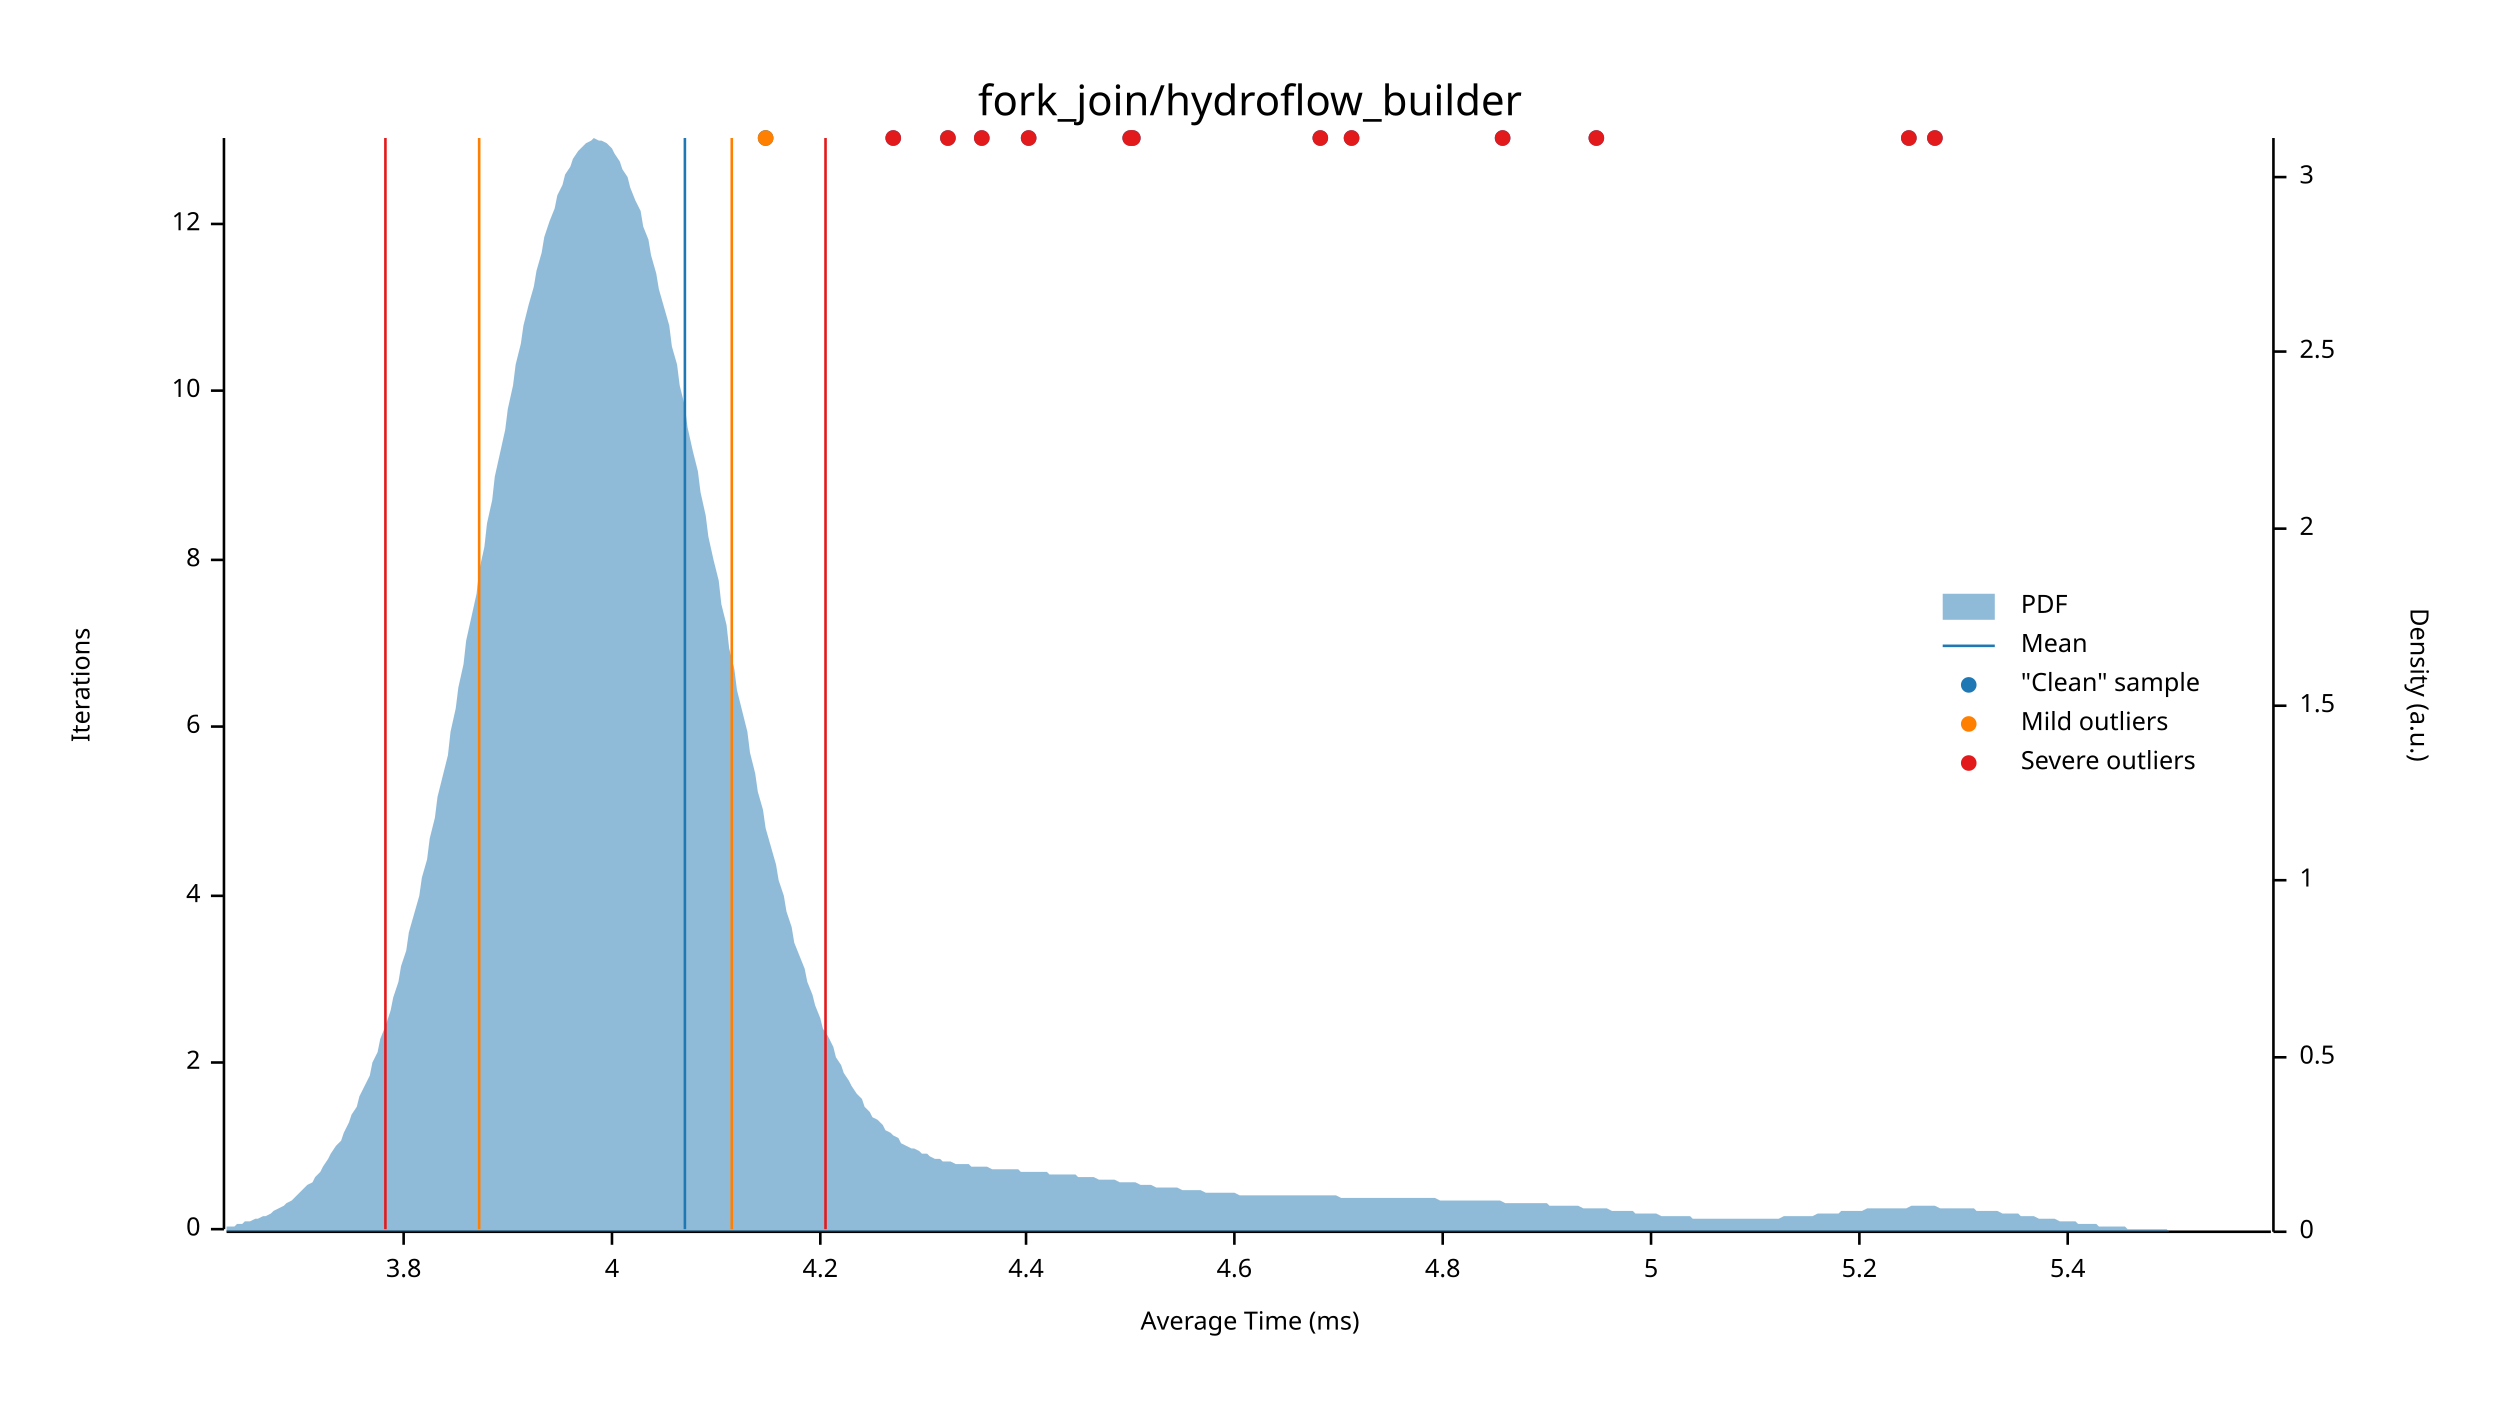
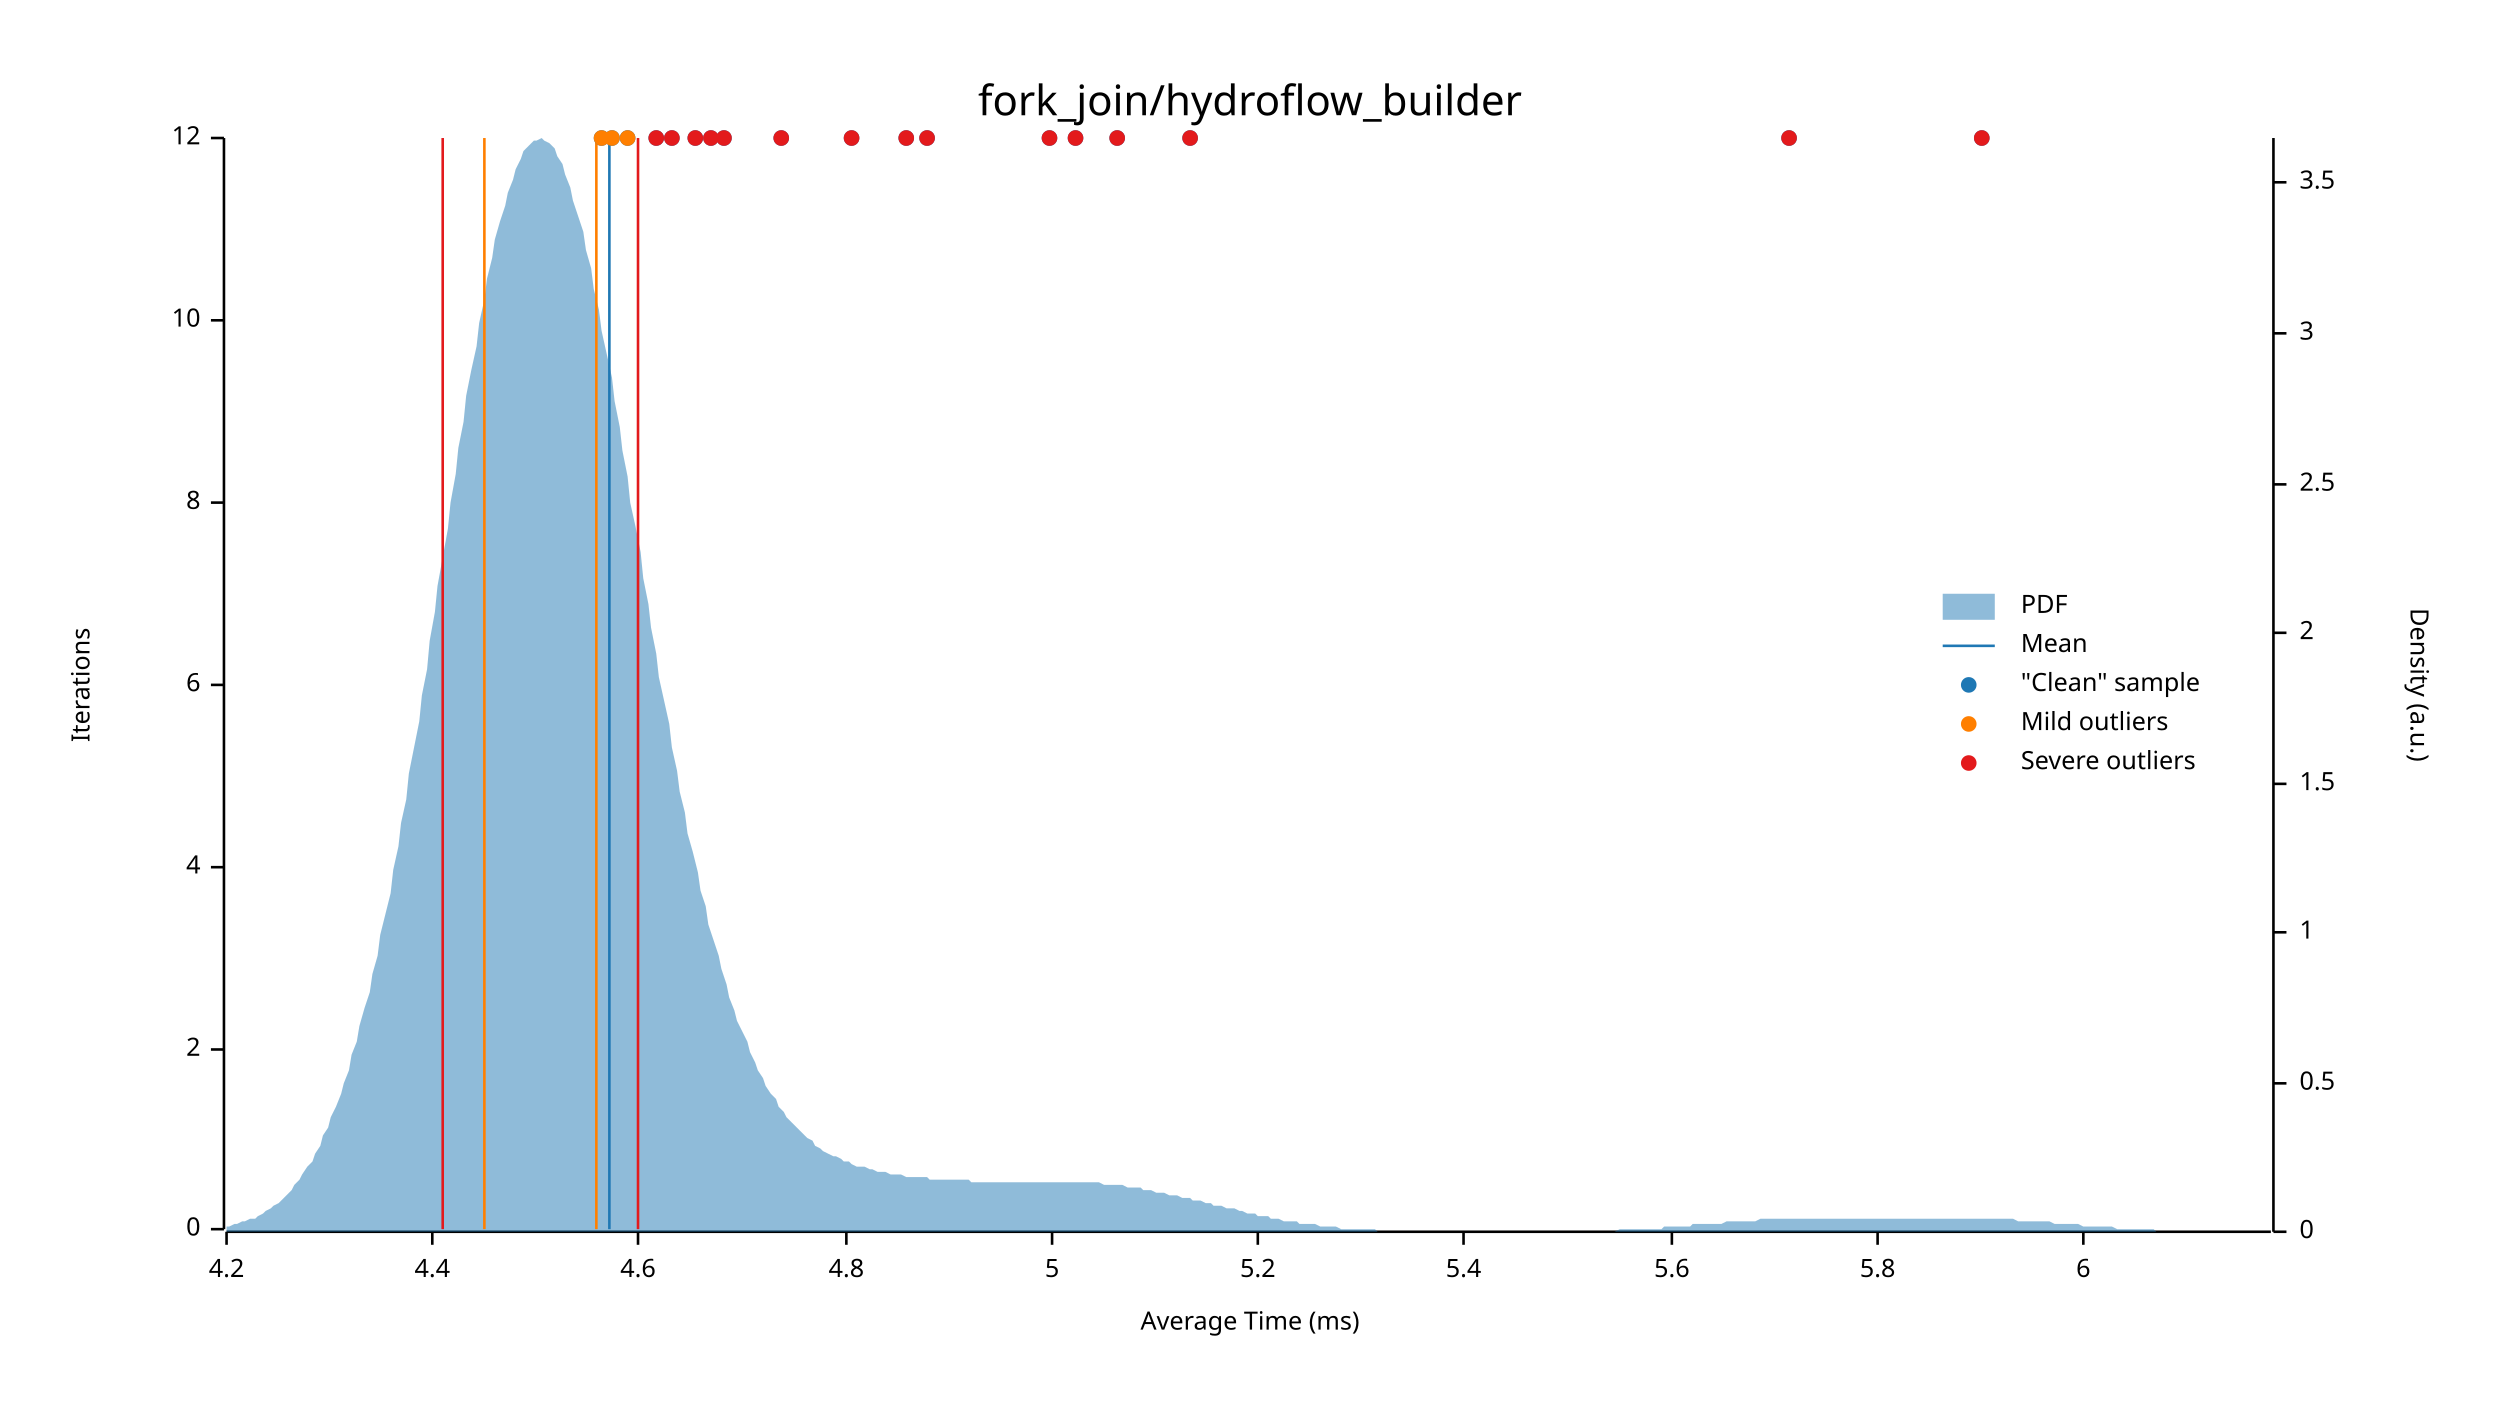
<svg xmlns="http://www.w3.org/2000/svg" width="960" height="540" viewBox="0 0 960 540">
  <text x="480" y="32" dy="0.76em" text-anchor="middle" font-family="sans-serif" font-size="16.129" opacity="1" fill="#000000">
fork_join/hydroflow_builder
</text>
  <text x="27" y="263" dy="0.76em" text-anchor="middle" font-family="sans-serif" font-size="9.677" opacity="1" fill="#000000" transform="rotate(270, 27, 263)">
Iterations
</text>
  <text x="480" y="513" dy="-0.5ex" text-anchor="middle" font-family="sans-serif" font-size="9.677" opacity="1" fill="#000000">
Average Time (ms)
</text>
  <polyline fill="none" opacity="1" stroke="#000000" stroke-width="1" points="86,53 86,472 " />
  <text x="77" y="472" dy="0.5ex" text-anchor="end" font-family="sans-serif" font-size="9.677" opacity="1" fill="#000000">
0
</text>
  <polyline fill="none" opacity="1" stroke="#000000" stroke-width="1" points="81,472 86,472 " />
-   <text x="77" y="408" dy="0.5ex" text-anchor="end" font-family="sans-serif" font-size="9.677" opacity="1" fill="#000000">
+   <text x="77" y="403" dy="0.5ex" text-anchor="end" font-family="sans-serif" font-size="9.677" opacity="1" fill="#000000">
2
</text>
-   <polyline fill="none" opacity="1" stroke="#000000" stroke-width="1" points="81,408 86,408 " />
-   <text x="77" y="344" dy="0.5ex" text-anchor="end" font-family="sans-serif" font-size="9.677" opacity="1" fill="#000000">
+   <polyline fill="none" opacity="1" stroke="#000000" stroke-width="1" points="81,403 86,403 " />
+   <text x="77" y="333" dy="0.5ex" text-anchor="end" font-family="sans-serif" font-size="9.677" opacity="1" fill="#000000">
4
</text>
-   <polyline fill="none" opacity="1" stroke="#000000" stroke-width="1" points="81,344 86,344 " />
-   <text x="77" y="279" dy="0.5ex" text-anchor="end" font-family="sans-serif" font-size="9.677" opacity="1" fill="#000000">
+   <polyline fill="none" opacity="1" stroke="#000000" stroke-width="1" points="81,333 86,333 " />
+   <text x="77" y="263" dy="0.5ex" text-anchor="end" font-family="sans-serif" font-size="9.677" opacity="1" fill="#000000">
6
</text>
-   <polyline fill="none" opacity="1" stroke="#000000" stroke-width="1" points="81,279 86,279 " />
-   <text x="77" y="215" dy="0.5ex" text-anchor="end" font-family="sans-serif" font-size="9.677" opacity="1" fill="#000000">
+   <polyline fill="none" opacity="1" stroke="#000000" stroke-width="1" points="81,263 86,263 " />
+   <text x="77" y="193" dy="0.5ex" text-anchor="end" font-family="sans-serif" font-size="9.677" opacity="1" fill="#000000">
8
</text>
-   <polyline fill="none" opacity="1" stroke="#000000" stroke-width="1" points="81,215 86,215 " />
-   <text x="77" y="150" dy="0.5ex" text-anchor="end" font-family="sans-serif" font-size="9.677" opacity="1" fill="#000000">
+   <polyline fill="none" opacity="1" stroke="#000000" stroke-width="1" points="81,193 86,193 " />
+   <text x="77" y="123" dy="0.5ex" text-anchor="end" font-family="sans-serif" font-size="9.677" opacity="1" fill="#000000">
10
</text>
-   <polyline fill="none" opacity="1" stroke="#000000" stroke-width="1" points="81,150 86,150 " />
-   <text x="77" y="86" dy="0.5ex" text-anchor="end" font-family="sans-serif" font-size="9.677" opacity="1" fill="#000000">
+   <polyline fill="none" opacity="1" stroke="#000000" stroke-width="1" points="81,123 86,123 " />
+   <text x="77" y="53" dy="0.5ex" text-anchor="end" font-family="sans-serif" font-size="9.677" opacity="1" fill="#000000">
12
</text>
-   <polyline fill="none" opacity="1" stroke="#000000" stroke-width="1" points="81,86 86,86 " />
+   <polyline fill="none" opacity="1" stroke="#000000" stroke-width="1" points="81,53 86,53 " />
  <polyline fill="none" opacity="1" stroke="#000000" stroke-width="1" points="87,473 872,473 " />
-   <text x="155" y="483" dy="0.76em" text-anchor="middle" font-family="sans-serif" font-size="9.677" opacity="1" fill="#000000">
- 3.8
- </text>
-   <polyline fill="none" opacity="1" stroke="#000000" stroke-width="1" points="155,473 155,478 " />
-   <text x="235" y="483" dy="0.76em" text-anchor="middle" font-family="sans-serif" font-size="9.677" opacity="1" fill="#000000">
- 4
- </text>
-   <polyline fill="none" opacity="1" stroke="#000000" stroke-width="1" points="235,473 235,478 " />
-   <text x="315" y="483" dy="0.76em" text-anchor="middle" font-family="sans-serif" font-size="9.677" opacity="1" fill="#000000">
+   <text x="87" y="483" dy="0.76em" text-anchor="middle" font-family="sans-serif" font-size="9.677" opacity="1" fill="#000000">
4.2
</text>
-   <polyline fill="none" opacity="1" stroke="#000000" stroke-width="1" points="315,473 315,478 " />
-   <text x="394" y="483" dy="0.76em" text-anchor="middle" font-family="sans-serif" font-size="9.677" opacity="1" fill="#000000">
+   <polyline fill="none" opacity="1" stroke="#000000" stroke-width="1" points="87,473 87,478 " />
+   <text x="166" y="483" dy="0.76em" text-anchor="middle" font-family="sans-serif" font-size="9.677" opacity="1" fill="#000000">
4.4
</text>
-   <polyline fill="none" opacity="1" stroke="#000000" stroke-width="1" points="394,473 394,478 " />
-   <text x="474" y="483" dy="0.76em" text-anchor="middle" font-family="sans-serif" font-size="9.677" opacity="1" fill="#000000">
+   <polyline fill="none" opacity="1" stroke="#000000" stroke-width="1" points="166,473 166,478 " />
+   <text x="245" y="483" dy="0.76em" text-anchor="middle" font-family="sans-serif" font-size="9.677" opacity="1" fill="#000000">
4.6
</text>
-   <polyline fill="none" opacity="1" stroke="#000000" stroke-width="1" points="474,473 474,478 " />
-   <text x="554" y="483" dy="0.76em" text-anchor="middle" font-family="sans-serif" font-size="9.677" opacity="1" fill="#000000">
+   <polyline fill="none" opacity="1" stroke="#000000" stroke-width="1" points="245,473 245,478 " />
+   <text x="325" y="483" dy="0.76em" text-anchor="middle" font-family="sans-serif" font-size="9.677" opacity="1" fill="#000000">
4.8
</text>
-   <polyline fill="none" opacity="1" stroke="#000000" stroke-width="1" points="554,473 554,478 " />
-   <text x="634" y="483" dy="0.76em" text-anchor="middle" font-family="sans-serif" font-size="9.677" opacity="1" fill="#000000">
+   <polyline fill="none" opacity="1" stroke="#000000" stroke-width="1" points="325,473 325,478 " />
+   <text x="404" y="483" dy="0.76em" text-anchor="middle" font-family="sans-serif" font-size="9.677" opacity="1" fill="#000000">
5
</text>
-   <polyline fill="none" opacity="1" stroke="#000000" stroke-width="1" points="634,473 634,478 " />
-   <text x="714" y="483" dy="0.76em" text-anchor="middle" font-family="sans-serif" font-size="9.677" opacity="1" fill="#000000">
+   <polyline fill="none" opacity="1" stroke="#000000" stroke-width="1" points="404,473 404,478 " />
+   <text x="483" y="483" dy="0.76em" text-anchor="middle" font-family="sans-serif" font-size="9.677" opacity="1" fill="#000000">
5.2
</text>
-   <polyline fill="none" opacity="1" stroke="#000000" stroke-width="1" points="714,473 714,478 " />
-   <text x="794" y="483" dy="0.76em" text-anchor="middle" font-family="sans-serif" font-size="9.677" opacity="1" fill="#000000">
+   <polyline fill="none" opacity="1" stroke="#000000" stroke-width="1" points="483,473 483,478 " />
+   <text x="562" y="483" dy="0.76em" text-anchor="middle" font-family="sans-serif" font-size="9.677" opacity="1" fill="#000000">
5.4
</text>
-   <polyline fill="none" opacity="1" stroke="#000000" stroke-width="1" points="794,473 794,478 " />
+   <polyline fill="none" opacity="1" stroke="#000000" stroke-width="1" points="562,473 562,478 " />
+   <text x="642" y="483" dy="0.76em" text-anchor="middle" font-family="sans-serif" font-size="9.677" opacity="1" fill="#000000">
+ 5.6
+ </text>
+   <polyline fill="none" opacity="1" stroke="#000000" stroke-width="1" points="642,473 642,478 " />
+   <text x="721" y="483" dy="0.76em" text-anchor="middle" font-family="sans-serif" font-size="9.677" opacity="1" fill="#000000">
+ 5.8
+ </text>
+   <polyline fill="none" opacity="1" stroke="#000000" stroke-width="1" points="721,473 721,478 " />
+   <text x="800" y="483" dy="0.76em" text-anchor="middle" font-family="sans-serif" font-size="9.677" opacity="1" fill="#000000">
+ 6
+ </text>
+   <polyline fill="none" opacity="1" stroke="#000000" stroke-width="1" points="800,473 800,478 " />
  <text x="933" y="263" dy="0.76em" text-anchor="middle" font-family="sans-serif" font-size="9.677" opacity="1" fill="#000000" transform="rotate(90, 933, 263)">
Density (a.u.)
</text>
  <polyline fill="none" opacity="1" stroke="#000000" stroke-width="1" points="873,53 873,473 " />
  <text x="883" y="473" dy="0.5ex" text-anchor="start" font-family="sans-serif" font-size="9.677" opacity="1" fill="#000000">
0
</text>
  <polyline fill="none" opacity="1" stroke="#000000" stroke-width="1" points="873,473 878,473 " />
-   <text x="883" y="406" dy="0.5ex" text-anchor="start" font-family="sans-serif" font-size="9.677" opacity="1" fill="#000000">
+   <text x="883" y="416" dy="0.5ex" text-anchor="start" font-family="sans-serif" font-size="9.677" opacity="1" fill="#000000">
0.5
</text>
-   <polyline fill="none" opacity="1" stroke="#000000" stroke-width="1" points="873,406 878,406 " />
-   <text x="883" y="338" dy="0.5ex" text-anchor="start" font-family="sans-serif" font-size="9.677" opacity="1" fill="#000000">
+   <polyline fill="none" opacity="1" stroke="#000000" stroke-width="1" points="873,416 878,416 " />
+   <text x="883" y="358" dy="0.5ex" text-anchor="start" font-family="sans-serif" font-size="9.677" opacity="1" fill="#000000">
1
</text>
-   <polyline fill="none" opacity="1" stroke="#000000" stroke-width="1" points="873,338 878,338 " />
-   <text x="883" y="271" dy="0.5ex" text-anchor="start" font-family="sans-serif" font-size="9.677" opacity="1" fill="#000000">
+   <polyline fill="none" opacity="1" stroke="#000000" stroke-width="1" points="873,358 878,358 " />
+   <text x="883" y="301" dy="0.5ex" text-anchor="start" font-family="sans-serif" font-size="9.677" opacity="1" fill="#000000">
1.5
</text>
-   <polyline fill="none" opacity="1" stroke="#000000" stroke-width="1" points="873,271 878,271 " />
-   <text x="883" y="203" dy="0.5ex" text-anchor="start" font-family="sans-serif" font-size="9.677" opacity="1" fill="#000000">
+   <polyline fill="none" opacity="1" stroke="#000000" stroke-width="1" points="873,301 878,301 " />
+   <text x="883" y="243" dy="0.5ex" text-anchor="start" font-family="sans-serif" font-size="9.677" opacity="1" fill="#000000">
2
</text>
-   <polyline fill="none" opacity="1" stroke="#000000" stroke-width="1" points="873,203 878,203 " />
-   <text x="883" y="135" dy="0.5ex" text-anchor="start" font-family="sans-serif" font-size="9.677" opacity="1" fill="#000000">
+   <polyline fill="none" opacity="1" stroke="#000000" stroke-width="1" points="873,243 878,243 " />
+   <text x="883" y="186" dy="0.5ex" text-anchor="start" font-family="sans-serif" font-size="9.677" opacity="1" fill="#000000">
2.5
</text>
-   <polyline fill="none" opacity="1" stroke="#000000" stroke-width="1" points="873,135 878,135 " />
-   <text x="883" y="68" dy="0.5ex" text-anchor="start" font-family="sans-serif" font-size="9.677" opacity="1" fill="#000000">
+   <polyline fill="none" opacity="1" stroke="#000000" stroke-width="1" points="873,186 878,186 " />
+   <text x="883" y="128" dy="0.5ex" text-anchor="start" font-family="sans-serif" font-size="9.677" opacity="1" fill="#000000">
3
</text>
-   <polyline fill="none" opacity="1" stroke="#000000" stroke-width="1" points="873,68 878,68 " />
-   <polygon opacity="0.5" fill="#1F78B4" points="87,471 88,471 90,471 91,470 93,470 94,469 96,469 98,468 99,468 101,467 102,467 104,466 105,465 107,464 109,463 110,462 112,461 113,460 115,458 116,457 118,455 120,454 121,452 123,450 124,448 126,445 127,443 129,440 131,438 132,435 134,431 135,428 137,425 138,421 140,417 142,413 143,408 145,404 146,399 148,394 150,388 151,383 153,377 154,371 156,365 157,358 159,351 161,344 162,337 164,330 165,322 167,314 168,306 170,298 172,290 173,281 175,272 176,264 178,255 179,246 181,237 183,228 184,219 186,210 187,201 189,192 190,183 192,174 194,165 195,157 197,148 198,140 200,132 201,125 203,117 205,110 206,104 208,97 209,91 211,85 213,80 214,75 216,71 217,67 219,64 220,61 222,58 224,56 225,55 227,54 228,53 230,54 231,54 233,55 235,57 236,59 238,62 239,65 241,68 242,72 244,77 246,81 247,87 249,92 250,98 252,105 253,111 255,118 257,125 258,133 260,140 261,148 263,156 264,164 266,173 268,181 269,189 271,198 272,206 274,215 276,223 277,232 279,240 280,249 282,257 283,265 285,273 287,281 288,289 290,297 291,304 293,311 294,318 296,325 298,332 299,338 301,344 302,350 304,356 305,362 307,367 309,372 310,377 312,382 313,386 315,391 316,395 318,398 320,402 321,406 323,409 324,412 326,415 327,417 329,420 331,422 332,425 334,427 335,429 337,430 339,432 340,434 342,435 343,436 345,437 346,439 348,440 350,441 351,441 353,442 354,443 356,443 357,444 359,445 361,445 362,446 364,446 365,446 367,447 368,447 370,447 372,447 373,448 375,448 376,448 378,448 379,448 381,449 383,449 384,449 386,449 387,449 389,449 391,449 392,450 394,450 395,450 397,450 398,450 400,450 402,450 403,451 405,451 406,451 408,451 409,451 411,451 413,451 414,452 416,452 417,452 419,452 420,452 422,453 424,453 425,453 427,453 428,453 430,454 431,454 433,454 435,454 436,454 438,455 439,455 441,455 442,455 444,456 446,456 447,456 449,456 450,456 452,456 454,457 455,457 457,457 458,457 460,457 461,457 463,458 465,458 466,458 468,458 469,458 471,458 472,458 474,458 476,459 477,459 479,459 480,459 482,459 483,459 485,459 487,459 488,459 490,459 491,459 493,459 494,459 496,459 498,459 499,459 501,459 502,459 504,459 505,459 507,459 509,459 510,459 512,459 513,459 515,460 517,460 518,460 520,460 521,460 523,460 524,460 526,460 528,460 529,460 531,460 532,460 534,460 535,460 537,460 539,460 540,460 542,460 543,460 545,460 546,460 548,460 550,460 551,460 553,461 554,461 556,461 557,461 559,461 561,461 562,461 564,461 565,461 567,461 568,461 570,461 572,461 573,461 575,461 576,461 578,462 580,462 581,462 583,462 584,462 586,462 587,462 589,462 591,462 592,462 594,462 595,463 597,463 598,463 600,463 602,463 603,463 605,463 606,463 608,464 609,464 611,464 613,464 614,464 616,464 617,464 619,465 620,465 622,465 624,465 625,465 627,465 628,466 630,466 632,466 633,466 635,466 636,466 638,467 639,467 641,467 643,467 644,467 646,467 647,467 649,467 650,468 652,468 654,468 655,468 657,468 658,468 660,468 661,468 663,468 665,468 666,468 668,468 669,468 671,468 672,468 674,468 676,468 677,468 679,468 680,468 682,468 683,468 685,467 687,467 688,467 690,467 691,467 693,467 695,467 696,467 698,466 699,466 701,466 702,466 704,466 706,466 707,465 709,465 710,465 712,465 713,465 715,465 717,464 718,464 720,464 721,464 723,464 724,464 726,464 728,464 729,464 731,464 732,464 734,463 735,463 737,463 739,463 740,463 742,463 743,463 745,464 746,464 748,464 750,464 751,464 753,464 754,464 756,464 758,464 759,465 761,465 762,465 764,465 765,465 767,465 769,466 770,466 772,466 773,466 775,466 776,467 778,467 780,467 781,467 783,468 784,468 786,468 787,468 789,468 791,469 792,469 794,469 795,469 797,469 798,470 800,470 802,470 803,470 805,470 806,471 808,471 809,471 811,471 813,471 814,471 816,471 817,472 819,472 821,472 822,472 824,472 825,472 827,472 828,472 830,472 832,472 833,473 835,473 836,473 838,473 839,473 841,473 843,473 844,473 846,473 847,473 849,473 850,473 852,473 854,473 855,473 857,473 858,473 860,473 861,473 863,473 865,473 866,473 868,473 869,473 871,473 873,473 873,473 87,473 " />
-   <polyline fill="none" opacity="1" stroke="#1F78B4" stroke-width="1" points="263,472 263,53 " />
-   <polyline fill="none" opacity="1" stroke="#FF7F00" stroke-width="1" points="184,472 184,53 " />
-   <polyline fill="none" opacity="1" stroke="#FF7F00" stroke-width="1" points="281,472 281,53 " />
-   <polyline fill="none" opacity="1" stroke="#E31A1C" stroke-width="1" points="148,472 148,53 " />
-   <polyline fill="none" opacity="1" stroke="#E31A1C" stroke-width="1" points="317,472 317,53 " />
-   <circle cx="733" cy="53" r="3" opacity="1" fill="#1F78B4" stroke="none" stroke-width="1" />
-   <circle cx="613" cy="53" r="3" opacity="1" fill="#1F78B4" stroke="none" stroke-width="1" />
-   <circle cx="743" cy="53" r="3" opacity="1" fill="#1F78B4" stroke="none" stroke-width="1" />
-   <circle cx="294" cy="53" r="3" opacity="1" fill="#1F78B4" stroke="none" stroke-width="1" />
-   <circle cx="377" cy="53" r="3" opacity="1" fill="#1F78B4" stroke="none" stroke-width="1" />
-   <circle cx="395" cy="53" r="3" opacity="1" fill="#1F78B4" stroke="none" stroke-width="1" />
-   <circle cx="364" cy="53" r="3" opacity="1" fill="#1F78B4" stroke="none" stroke-width="1" />
-   <circle cx="434" cy="53" r="3" opacity="1" fill="#1F78B4" stroke="none" stroke-width="1" />
-   <circle cx="577" cy="53" r="3" opacity="1" fill="#1F78B4" stroke="none" stroke-width="1" />
-   <circle cx="507" cy="53" r="3" opacity="1" fill="#1F78B4" stroke="none" stroke-width="1" />
-   <circle cx="435" cy="53" r="3" opacity="1" fill="#1F78B4" stroke="none" stroke-width="1" />
-   <circle cx="343" cy="53" r="3" opacity="1" fill="#1F78B4" stroke="none" stroke-width="1" />
-   <circle cx="519" cy="53" r="3" opacity="1" fill="#1F78B4" stroke="none" stroke-width="1" />
-   <circle cx="294" cy="53" r="3" opacity="1" fill="#FF7F00" stroke="none" stroke-width="1" />
-   <circle cx="733" cy="53" r="3" opacity="1" fill="#E31A1C" stroke="none" stroke-width="1" />
-   <circle cx="613" cy="53" r="3" opacity="1" fill="#E31A1C" stroke="none" stroke-width="1" />
-   <circle cx="743" cy="53" r="3" opacity="1" fill="#E31A1C" stroke="none" stroke-width="1" />
-   <circle cx="377" cy="53" r="3" opacity="1" fill="#E31A1C" stroke="none" stroke-width="1" />
-   <circle cx="395" cy="53" r="3" opacity="1" fill="#E31A1C" stroke="none" stroke-width="1" />
-   <circle cx="364" cy="53" r="3" opacity="1" fill="#E31A1C" stroke="none" stroke-width="1" />
-   <circle cx="434" cy="53" r="3" opacity="1" fill="#E31A1C" stroke="none" stroke-width="1" />
-   <circle cx="577" cy="53" r="3" opacity="1" fill="#E31A1C" stroke="none" stroke-width="1" />
-   <circle cx="507" cy="53" r="3" opacity="1" fill="#E31A1C" stroke="none" stroke-width="1" />
-   <circle cx="435" cy="53" r="3" opacity="1" fill="#E31A1C" stroke="none" stroke-width="1" />
-   <circle cx="343" cy="53" r="3" opacity="1" fill="#E31A1C" stroke="none" stroke-width="1" />
-   <circle cx="519" cy="53" r="3" opacity="1" fill="#E31A1C" stroke="none" stroke-width="1" />
+   <polyline fill="none" opacity="1" stroke="#000000" stroke-width="1" points="873,128 878,128 " />
+   <text x="883" y="70" dy="0.5ex" text-anchor="start" font-family="sans-serif" font-size="9.677" opacity="1" fill="#000000">
+ 3.5
+ </text>
+   <polyline fill="none" opacity="1" stroke="#000000" stroke-width="1" points="873,70 878,70 " />
+   <polygon opacity="0.5" fill="#1F78B4" points="87,471 88,471 90,470 91,470 93,469 94,469 96,468 98,468 99,467 101,466 102,465 104,464 105,463 107,462 109,460 110,459 112,457 113,455 115,453 116,451 118,448 120,446 121,443 123,440 124,436 126,433 127,429 129,425 131,420 132,416 134,411 135,405 137,400 138,394 140,387 142,381 143,374 145,367 146,359 148,351 150,343 151,334 153,325 154,316 156,307 157,297 159,287 161,277 162,267 164,257 165,246 167,235 168,225 170,214 172,203 173,193 175,182 176,172 178,162 179,152 181,142 183,133 184,124 186,115 187,107 189,99 190,92 192,85 194,79 195,74 197,69 198,65 200,61 201,58 203,56 205,54 206,54 208,53 209,54 211,55 213,57 214,60 216,63 217,67 219,72 220,77 222,83 224,89 225,96 227,103 228,111 230,119 231,127 233,136 235,145 236,154 238,164 239,173 241,183 242,193 244,202 246,212 247,222 249,232 250,241 252,251 253,260 255,269 257,278 258,287 260,296 261,304 263,312 264,320 266,327 268,335 269,342 271,348 272,355 274,361 276,367 277,372 279,378 280,383 282,388 283,392 285,396 287,400 288,404 290,408 291,411 293,414 294,417 296,420 298,422 299,425 301,427 302,429 304,431 305,432 307,434 309,436 310,437 312,438 313,440 315,441 316,442 318,443 320,444 321,444 323,445 324,446 326,446 327,447 329,448 331,448 332,448 334,449 335,449 337,450 339,450 340,450 342,451 343,451 345,451 346,451 348,452 350,452 351,452 353,452 354,452 356,452 357,453 359,453 361,453 362,453 364,453 365,453 367,453 368,453 370,453 372,453 373,454 375,454 376,454 378,454 379,454 381,454 383,454 384,454 386,454 387,454 389,454 391,454 392,454 394,454 395,454 397,454 398,454 400,454 402,454 403,454 405,454 406,454 408,454 409,454 411,454 413,454 414,454 416,454 417,454 419,454 420,454 422,454 424,455 425,455 427,455 428,455 430,455 431,455 433,456 435,456 436,456 438,456 439,457 441,457 442,457 444,458 446,458 447,458 449,459 450,459 452,459 454,460 455,460 457,460 458,461 460,461 461,461 463,462 465,462 466,463 468,463 469,463 471,464 472,464 474,464 476,465 477,465 479,466 480,466 482,466 483,467 485,467 487,467 488,468 490,468 491,468 493,469 494,469 496,469 498,469 499,470 501,470 502,470 504,470 505,470 507,471 509,471 510,471 512,471 513,471 515,472 517,472 518,472 520,472 521,472 523,472 524,472 526,472 528,472 529,473 531,473 532,473 534,473 535,473 537,473 539,473 540,473 542,473 543,473 545,473 546,473 548,473 550,473 551,473 553,473 554,473 556,473 557,473 559,473 561,473 562,473 564,473 565,473 567,473 568,473 570,473 572,473 573,473 575,473 576,473 578,473 580,473 581,473 583,473 584,473 586,473 587,473 589,473 591,473 592,473 594,473 595,473 597,473 598,473 600,473 602,473 603,473 605,473 606,473 608,473 609,473 611,473 613,473 614,473 616,473 617,473 619,473 620,473 622,472 624,472 625,472 627,472 628,472 630,472 632,472 633,472 635,472 636,472 638,472 639,471 641,471 643,471 644,471 646,471 647,471 649,471 650,470 652,470 654,470 655,470 657,470 658,470 660,470 661,470 663,469 665,469 666,469 668,469 669,469 671,469 672,469 674,469 676,468 677,468 679,468 680,468 682,468 683,468 685,468 687,468 688,468 690,468 691,468 693,468 695,468 696,468 698,468 699,468 701,468 702,468 704,468 706,468 707,468 709,468 710,468 712,468 713,468 715,468 717,468 718,468 720,468 721,468 723,468 724,468 726,468 728,468 729,468 731,468 732,468 734,468 735,468 737,468 739,468 740,468 742,468 743,468 745,468 746,468 748,468 750,468 751,468 753,468 754,468 756,468 758,468 759,468 761,468 762,468 764,468 765,468 767,468 769,468 770,468 772,468 773,468 775,469 776,469 778,469 780,469 781,469 783,469 784,469 786,469 787,469 789,470 791,470 792,470 794,470 795,470 797,470 798,470 800,471 802,471 803,471 805,471 806,471 808,471 809,471 811,471 813,472 814,472 816,472 817,472 819,472 821,472 822,472 824,472 825,472 827,472 828,473 830,473 832,473 833,473 835,473 836,473 838,473 839,473 841,473 843,473 844,473 846,473 847,473 849,473 850,473 852,473 854,473 855,473 857,473 858,473 860,473 861,473 863,473 865,473 866,473 868,473 869,473 871,473 873,473 873,473 87,473 " />
+   <polyline fill="none" opacity="1" stroke="#1F78B4" stroke-width="1" points="234,472 234,53 " />
+   <polyline fill="none" opacity="1" stroke="#FF7F00" stroke-width="1" points="186,472 186,53 " />
+   <polyline fill="none" opacity="1" stroke="#FF7F00" stroke-width="1" points="229,472 229,53 " />
+   <polyline fill="none" opacity="1" stroke="#E31A1C" stroke-width="1" points="170,472 170,53 " />
+   <polyline fill="none" opacity="1" stroke="#E31A1C" stroke-width="1" points="245,472 245,53 " />
+   <circle cx="403" cy="53" r="3" opacity="1" fill="#1F78B4" stroke="none" stroke-width="1" />
+   <circle cx="235" cy="53" r="3" opacity="1" fill="#1F78B4" stroke="none" stroke-width="1" />
+   <circle cx="252" cy="53" r="3" opacity="1" fill="#1F78B4" stroke="none" stroke-width="1" />
+   <circle cx="231" cy="53" r="3" opacity="1" fill="#1F78B4" stroke="none" stroke-width="1" />
+   <circle cx="258" cy="53" r="3" opacity="1" fill="#1F78B4" stroke="none" stroke-width="1" />
+   <circle cx="761" cy="53" r="3" opacity="1" fill="#1F78B4" stroke="none" stroke-width="1" />
+   <circle cx="687" cy="53" r="3" opacity="1" fill="#1F78B4" stroke="none" stroke-width="1" />
+   <circle cx="267" cy="53" r="3" opacity="1" fill="#1F78B4" stroke="none" stroke-width="1" />
+   <circle cx="300" cy="53" r="3" opacity="1" fill="#1F78B4" stroke="none" stroke-width="1" />
+   <circle cx="241" cy="53" r="3" opacity="1" fill="#1F78B4" stroke="none" stroke-width="1" />
+   <circle cx="413" cy="53" r="3" opacity="1" fill="#1F78B4" stroke="none" stroke-width="1" />
+   <circle cx="356" cy="53" r="3" opacity="1" fill="#1F78B4" stroke="none" stroke-width="1" />
+   <circle cx="278" cy="53" r="3" opacity="1" fill="#1F78B4" stroke="none" stroke-width="1" />
+   <circle cx="273" cy="53" r="3" opacity="1" fill="#1F78B4" stroke="none" stroke-width="1" />
+   <circle cx="327" cy="53" r="3" opacity="1" fill="#1F78B4" stroke="none" stroke-width="1" />
+   <circle cx="348" cy="53" r="3" opacity="1" fill="#1F78B4" stroke="none" stroke-width="1" />
+   <circle cx="429" cy="53" r="3" opacity="1" fill="#1F78B4" stroke="none" stroke-width="1" />
+   <circle cx="457" cy="53" r="3" opacity="1" fill="#1F78B4" stroke="none" stroke-width="1" />
+   <circle cx="235" cy="53" r="3" opacity="1" fill="#FF7F00" stroke="none" stroke-width="1" />
+   <circle cx="231" cy="53" r="3" opacity="1" fill="#FF7F00" stroke="none" stroke-width="1" />
+   <circle cx="241" cy="53" r="3" opacity="1" fill="#FF7F00" stroke="none" stroke-width="1" />
+   <circle cx="403" cy="53" r="3" opacity="1" fill="#E31A1C" stroke="none" stroke-width="1" />
+   <circle cx="252" cy="53" r="3" opacity="1" fill="#E31A1C" stroke="none" stroke-width="1" />
+   <circle cx="258" cy="53" r="3" opacity="1" fill="#E31A1C" stroke="none" stroke-width="1" />
+   <circle cx="761" cy="53" r="3" opacity="1" fill="#E31A1C" stroke="none" stroke-width="1" />
+   <circle cx="687" cy="53" r="3" opacity="1" fill="#E31A1C" stroke="none" stroke-width="1" />
+   <circle cx="267" cy="53" r="3" opacity="1" fill="#E31A1C" stroke="none" stroke-width="1" />
+   <circle cx="300" cy="53" r="3" opacity="1" fill="#E31A1C" stroke="none" stroke-width="1" />
+   <circle cx="413" cy="53" r="3" opacity="1" fill="#E31A1C" stroke="none" stroke-width="1" />
+   <circle cx="356" cy="53" r="3" opacity="1" fill="#E31A1C" stroke="none" stroke-width="1" />
+   <circle cx="278" cy="53" r="3" opacity="1" fill="#E31A1C" stroke="none" stroke-width="1" />
+   <circle cx="273" cy="53" r="3" opacity="1" fill="#E31A1C" stroke="none" stroke-width="1" />
+   <circle cx="327" cy="53" r="3" opacity="1" fill="#E31A1C" stroke="none" stroke-width="1" />
+   <circle cx="348" cy="53" r="3" opacity="1" fill="#E31A1C" stroke="none" stroke-width="1" />
+   <circle cx="429" cy="53" r="3" opacity="1" fill="#E31A1C" stroke="none" stroke-width="1" />
+   <circle cx="457" cy="53" r="3" opacity="1" fill="#E31A1C" stroke="none" stroke-width="1" />
  <text x="776" y="228" dy="0.76em" text-anchor="start" font-family="sans-serif" font-size="9.677" opacity="1" fill="#000000">
PDF
</text>
  <text x="776" y="243" dy="0.76em" text-anchor="start" font-family="sans-serif" font-size="9.677" opacity="1" fill="#000000">
Mean
</text>
  <text x="776" y="258" dy="0.76em" text-anchor="start" font-family="sans-serif" font-size="9.677" opacity="1" fill="#000000">
"Clean" sample
</text>
  <text x="776" y="273" dy="0.76em" text-anchor="start" font-family="sans-serif" font-size="9.677" opacity="1" fill="#000000">
Mild outliers
</text>
  <text x="776" y="288" dy="0.76em" text-anchor="start" font-family="sans-serif" font-size="9.677" opacity="1" fill="#000000">
Severe outliers
</text>
  <rect x="746" y="228" width="20" height="10" opacity="0.5" fill="#1F78B4" stroke="none" />
  <polyline fill="none" opacity="1" stroke="#1F78B4" stroke-width="1" points="746,248 766,248 " />
  <circle cx="756" cy="263" r="3" opacity="1" fill="#1F78B4" stroke="none" stroke-width="1" />
  <circle cx="756" cy="278" r="3" opacity="1" fill="#FF7F00" stroke="none" stroke-width="1" />
  <circle cx="756" cy="293" r="3" opacity="1" fill="#E31A1C" stroke="none" stroke-width="1" />
</svg>
